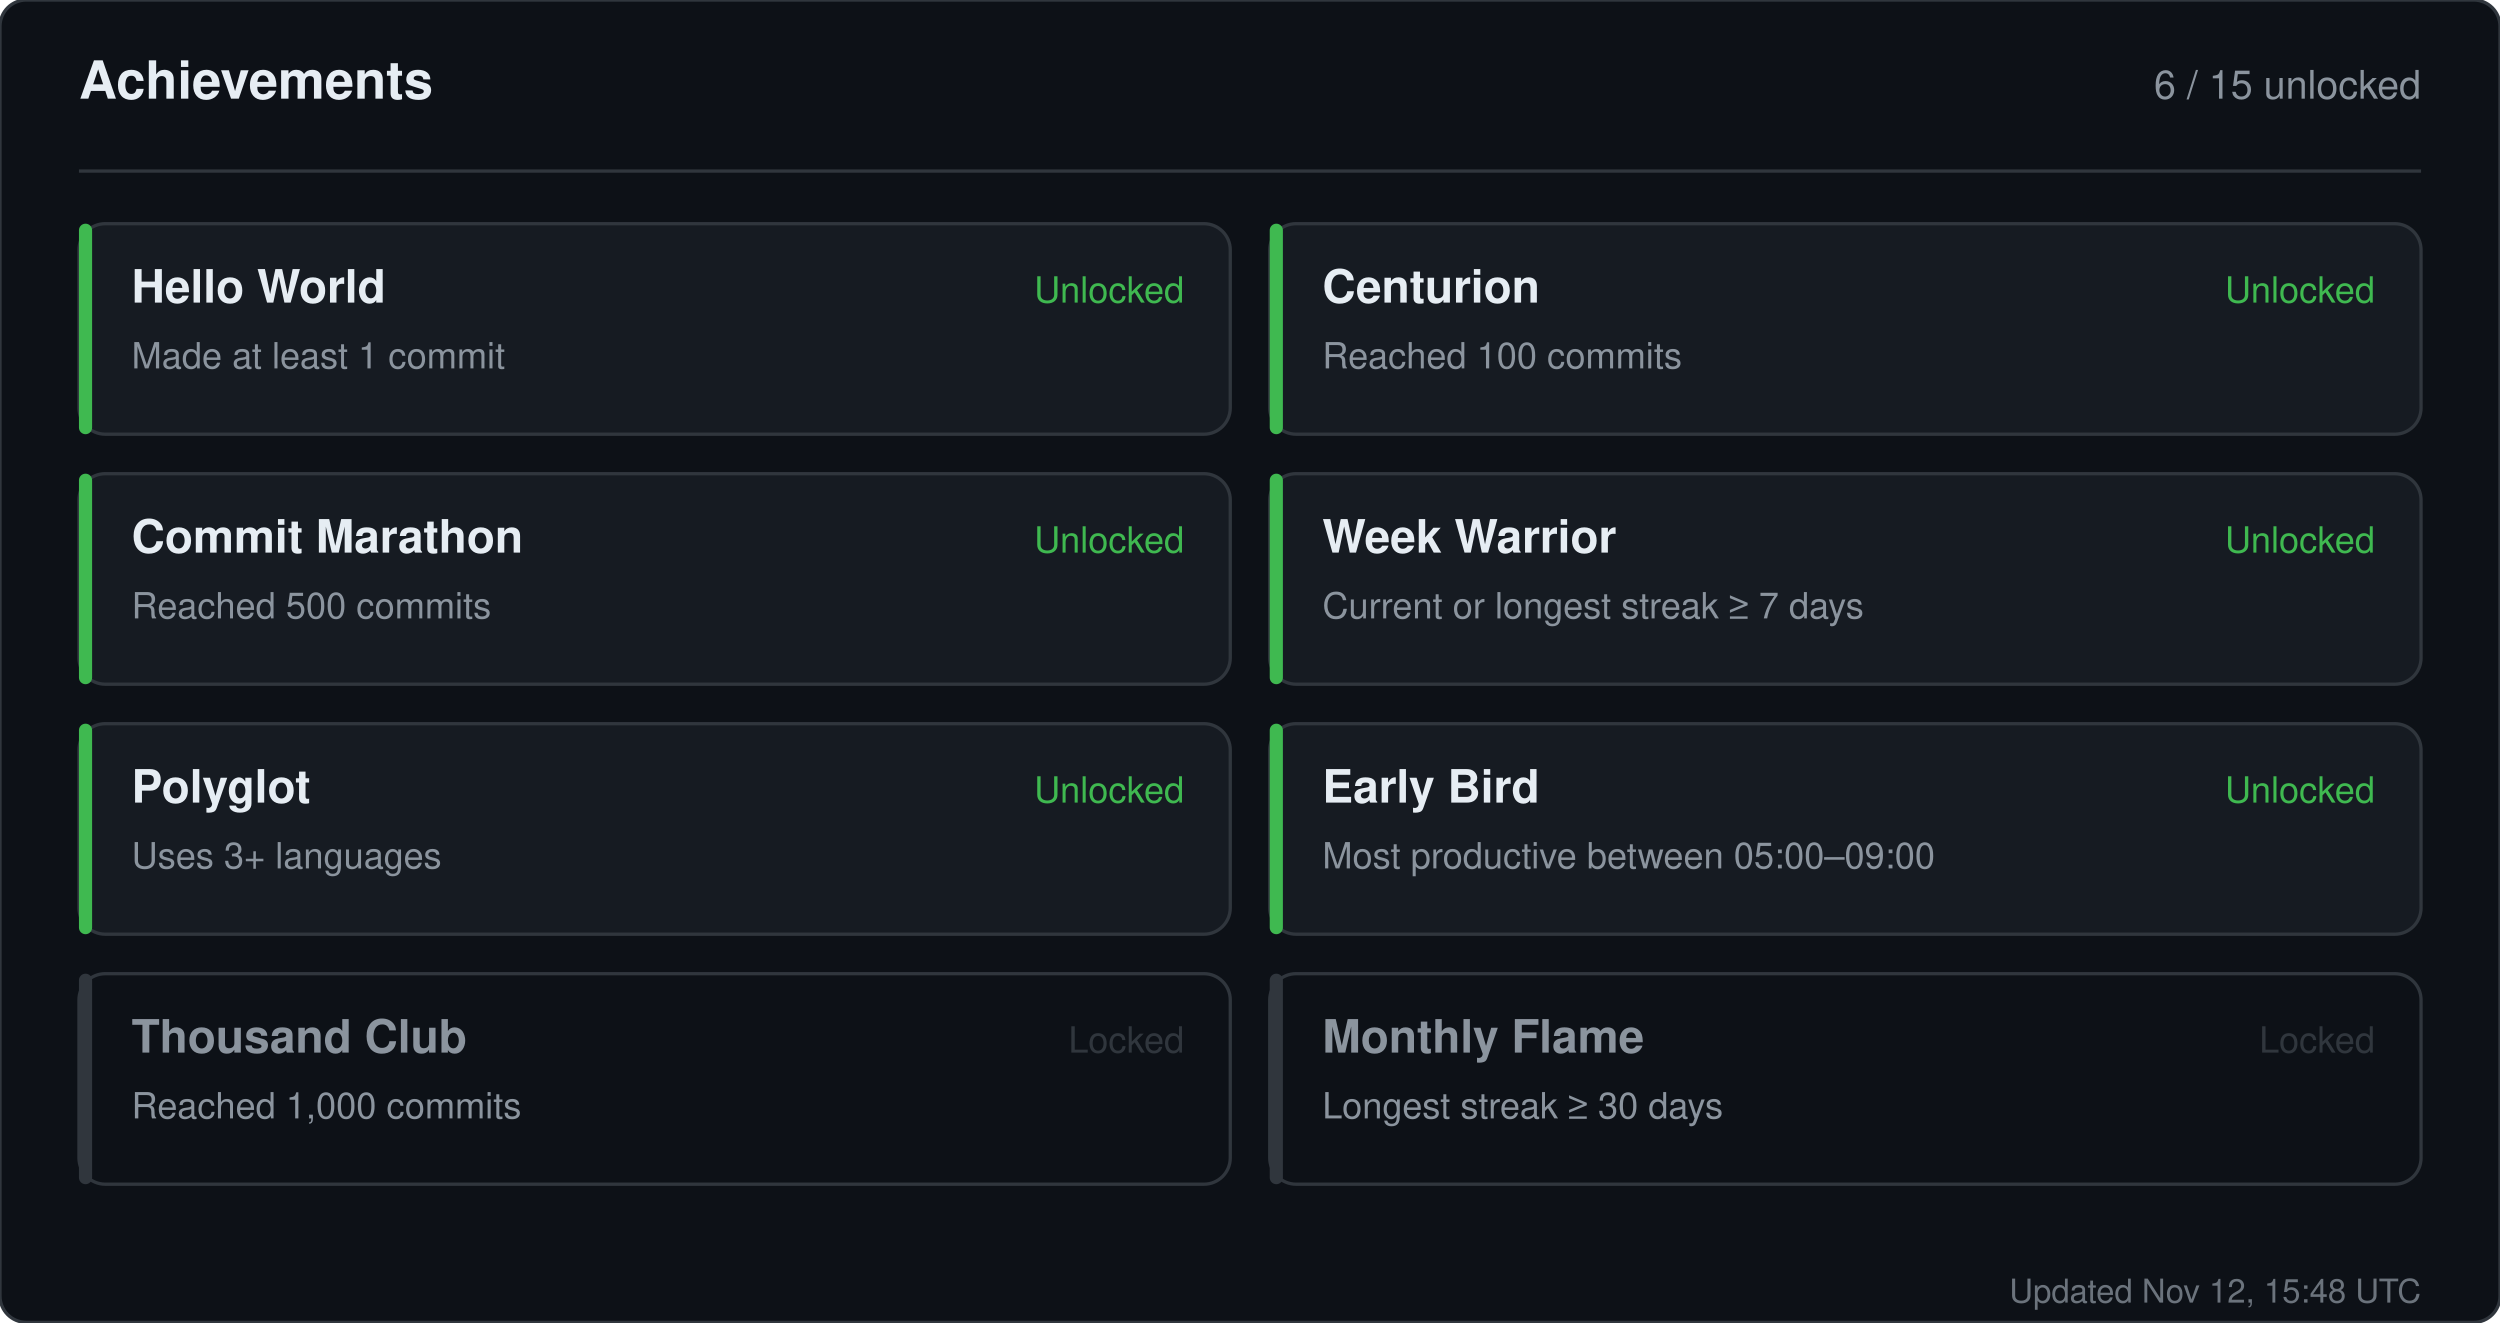
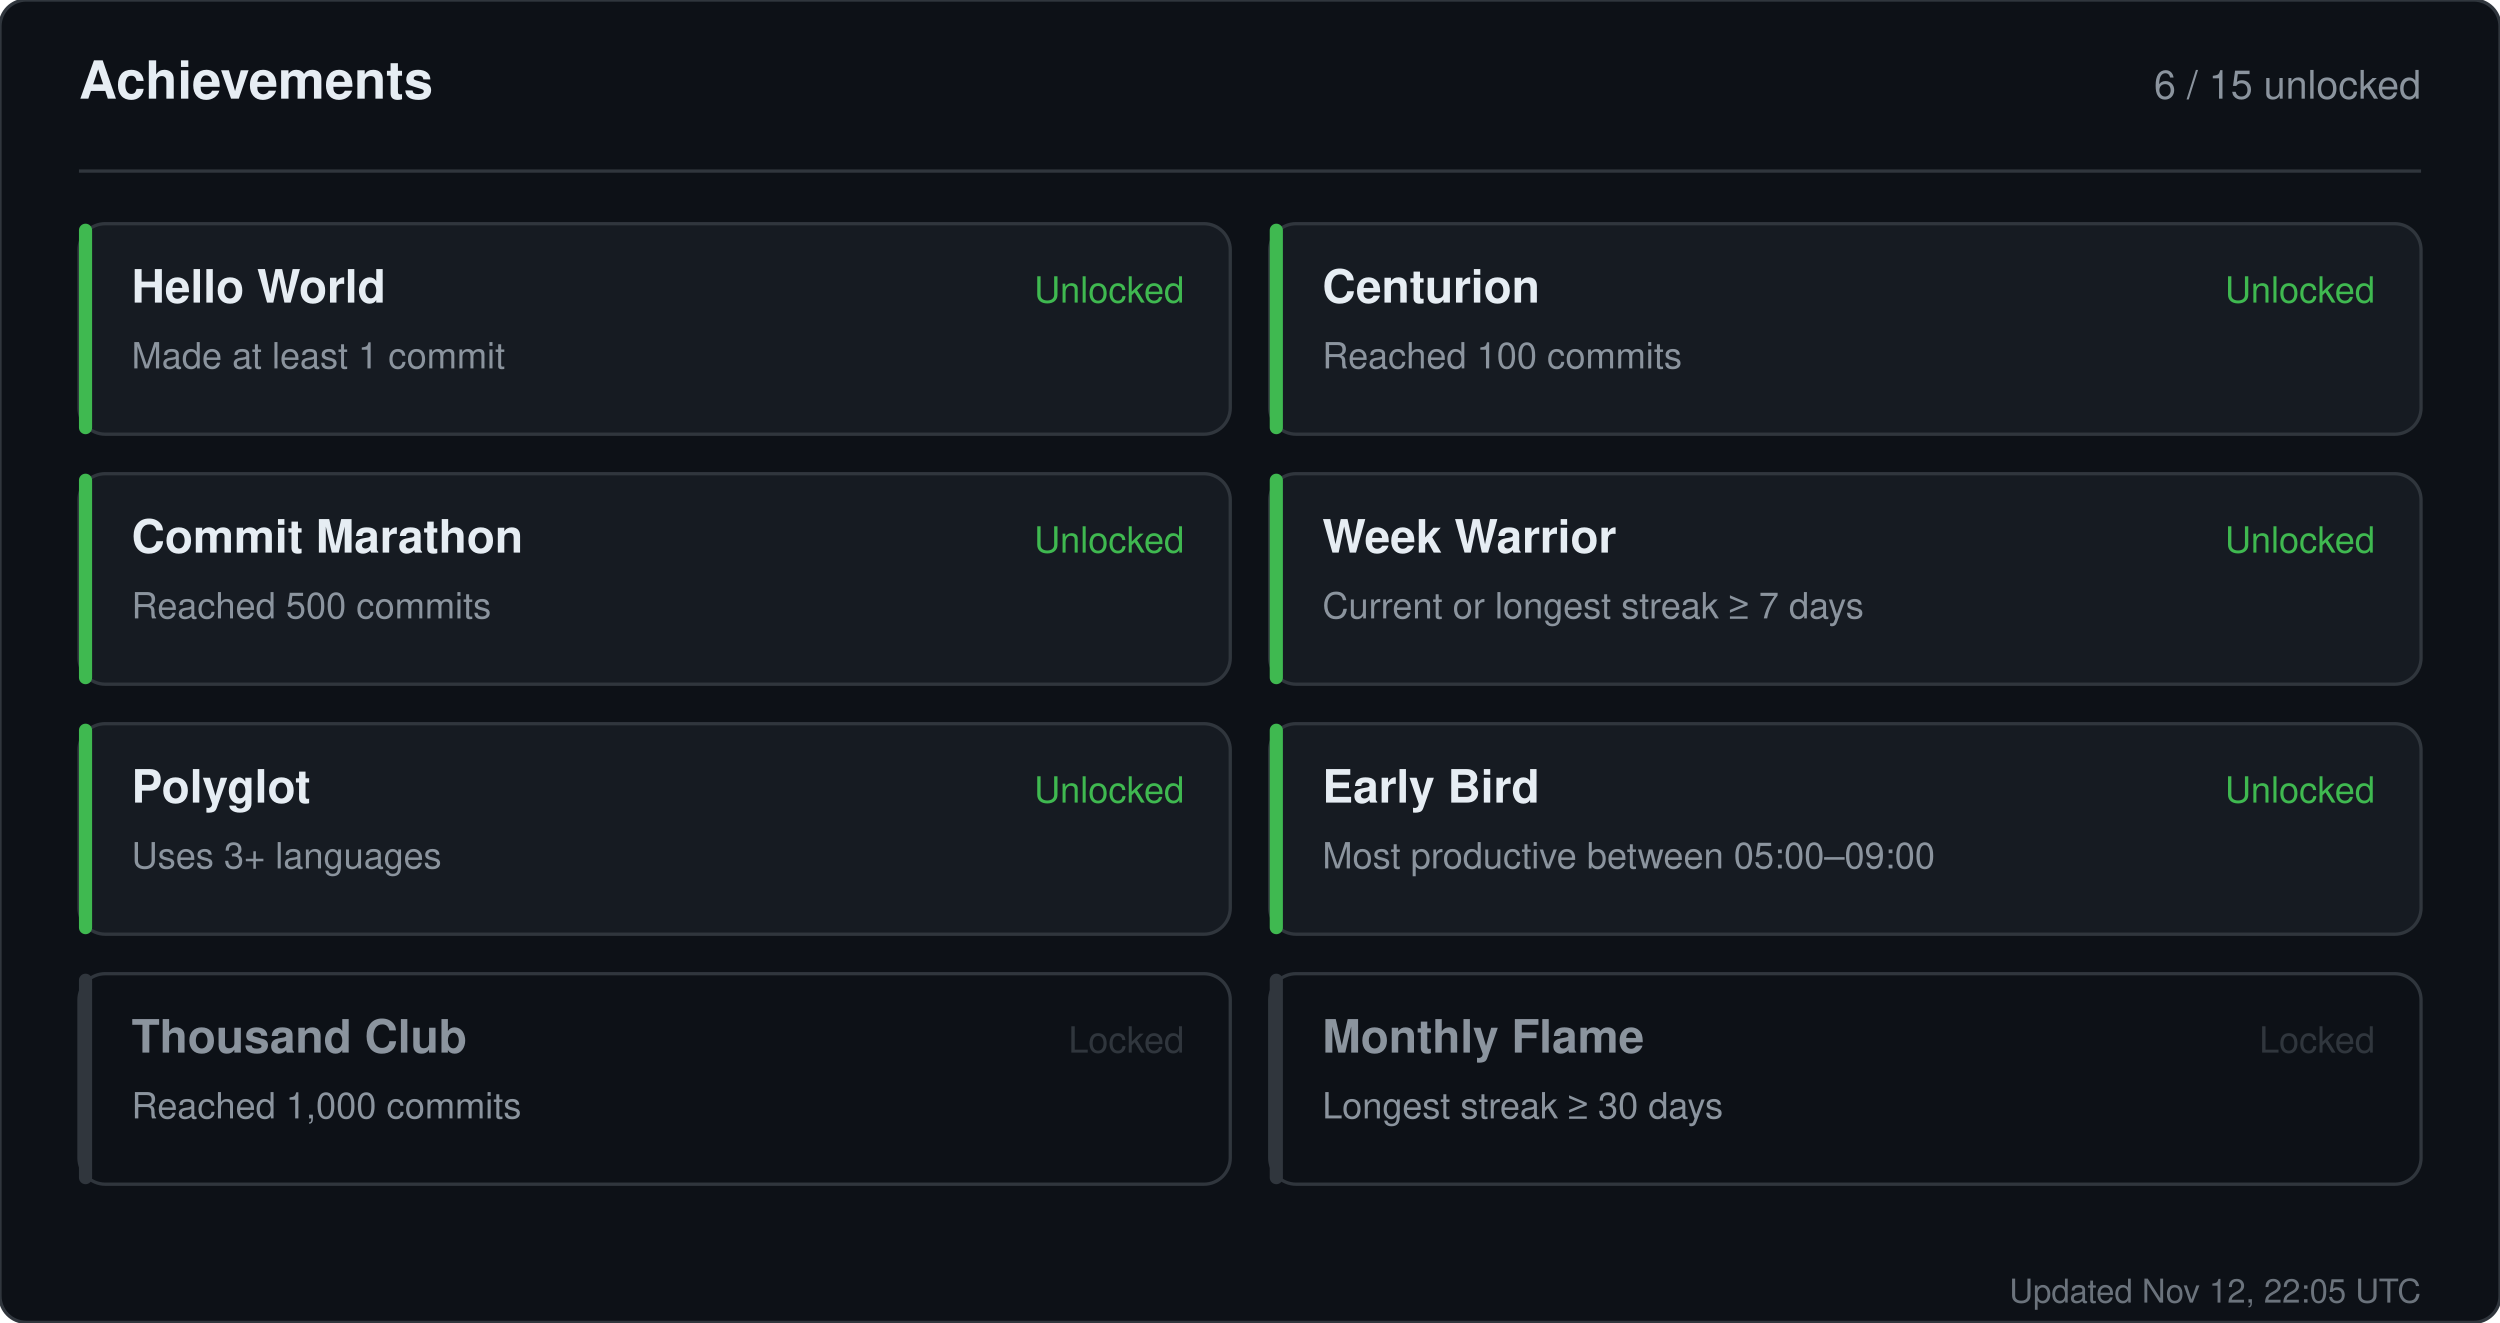
<svg xmlns="http://www.w3.org/2000/svg" width="760" height="402" viewBox="0 0 760 402" role="img" aria-label="Achievements for sandiirawan12">
  <rect width="760" height="402" rx="8" fill="#0d1117" stroke="#30363d" />
  <g font-family="-apple-system, BlinkMacSystemFont, Segoe UI, Helvetica, Arial, sans-serif">
    <text x="24" y="30" fill="#e6edf3" font-size="16" font-weight="700">Achievements</text>
    <text x="736" y="30" fill="#8b949e" font-size="12" text-anchor="end">6 / 15 unlocked</text>
    <line x1="24" y1="52" x2="736" y2="52" stroke="#30363d" />
    <rect x="24" y="68" width="350" height="64" rx="8" fill="#161b22" stroke="#30363d" />
    <rect x="24" y="68" width="4" height="64" rx="2" fill="#3fb950" />
    <text x="40" y="92" fill="#e6edf3" font-size="14" font-weight="700">Hello World</text>
    <text x="40" y="112" fill="#8b949e" font-size="11">Made at least 1 commit</text>
    <text x="360" y="92" fill="#3fb950" font-size="11" text-anchor="end">Unlocked</text>
    <rect x="386" y="68" width="350" height="64" rx="8" fill="#161b22" stroke="#30363d" />
    <rect x="386" y="68" width="4" height="64" rx="2" fill="#3fb950" />
    <text x="402" y="92" fill="#e6edf3" font-size="14" font-weight="700">Centurion</text>
    <text x="402" y="112" fill="#8b949e" font-size="11">Reached 100 commits</text>
    <text x="722" y="92" fill="#3fb950" font-size="11" text-anchor="end">Unlocked</text>
    <rect x="24" y="144" width="350" height="64" rx="8" fill="#161b22" stroke="#30363d" />
    <rect x="24" y="144" width="4" height="64" rx="2" fill="#3fb950" />
    <text x="40" y="168" fill="#e6edf3" font-size="14" font-weight="700">Commit Marathon</text>
    <text x="40" y="188" fill="#8b949e" font-size="11">Reached 500 commits</text>
    <text x="360" y="168" fill="#3fb950" font-size="11" text-anchor="end">Unlocked</text>
    <rect x="386" y="144" width="350" height="64" rx="8" fill="#161b22" stroke="#30363d" />
    <rect x="386" y="144" width="4" height="64" rx="2" fill="#3fb950" />
    <text x="402" y="168" fill="#e6edf3" font-size="14" font-weight="700">Week Warrior</text>
    <text x="402" y="188" fill="#8b949e" font-size="11">Current or longest streak ≥ 7 days</text>
    <text x="722" y="168" fill="#3fb950" font-size="11" text-anchor="end">Unlocked</text>
    <rect x="24" y="220" width="350" height="64" rx="8" fill="#161b22" stroke="#30363d" />
    <rect x="24" y="220" width="4" height="64" rx="2" fill="#3fb950" />
    <text x="40" y="244" fill="#e6edf3" font-size="14" font-weight="700">Polyglot</text>
    <text x="40" y="264" fill="#8b949e" font-size="11">Uses 3+ languages</text>
    <text x="360" y="244" fill="#3fb950" font-size="11" text-anchor="end">Unlocked</text>
    <rect x="386" y="220" width="350" height="64" rx="8" fill="#161b22" stroke="#30363d" />
    <rect x="386" y="220" width="4" height="64" rx="2" fill="#3fb950" />
    <text x="402" y="244" fill="#e6edf3" font-size="14" font-weight="700">Early Bird</text>
    <text x="402" y="264" fill="#8b949e" font-size="11">Most productive between 05:00–09:00</text>
    <text x="722" y="244" fill="#3fb950" font-size="11" text-anchor="end">Unlocked</text>
    <rect x="24" y="296" width="350" height="64" rx="8" fill="#0d1117" stroke="#30363d" />
    <rect x="24" y="296" width="4" height="64" rx="2" fill="#30363d" />
    <text x="40" y="320" fill="#8b949e" font-size="14" font-weight="700">Thousand Club</text>
    <text x="40" y="340" fill="#8b949e" font-size="11">Reached 1,000 commits</text>
    <text x="360" y="320" fill="#30363d" font-size="11" text-anchor="end">Locked</text>
    <rect x="386" y="296" width="350" height="64" rx="8" fill="#0d1117" stroke="#30363d" />
    <rect x="386" y="296" width="4" height="64" rx="2" fill="#30363d" />
    <text x="402" y="320" fill="#8b949e" font-size="14" font-weight="700">Monthly Flame</text>
    <text x="402" y="340" fill="#8b949e" font-size="11">Longest streak ≥ 30 days</text>
    <text x="722" y="320" fill="#30363d" font-size="11" text-anchor="end">Locked</text>
-     <text x="736" y="396" fill="#8b949e" font-size="10" text-anchor="end" opacity="0.75">Updated Nov 12, 15:48 UTC</text>
+     <text x="736" y="396" fill="#8b949e" font-size="10" text-anchor="end" opacity="0.75">Updated Nov 12, 22:05 UTC</text>
  </g>
</svg>
